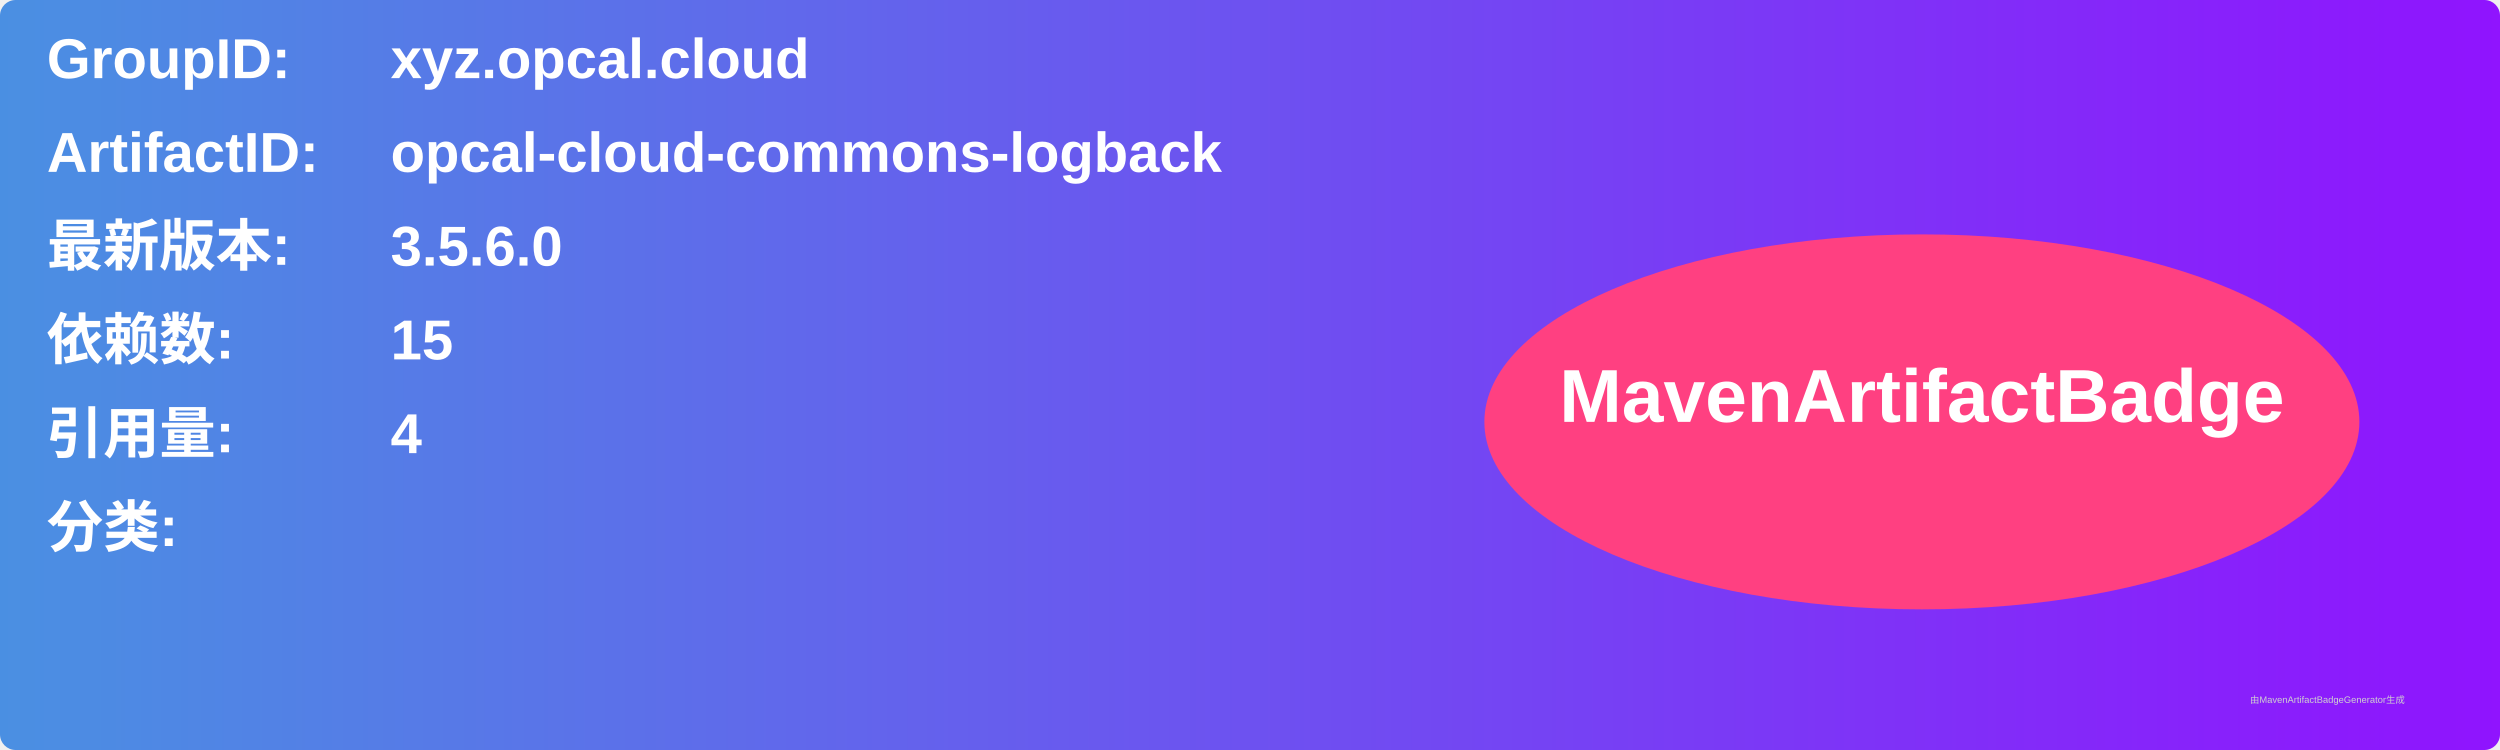
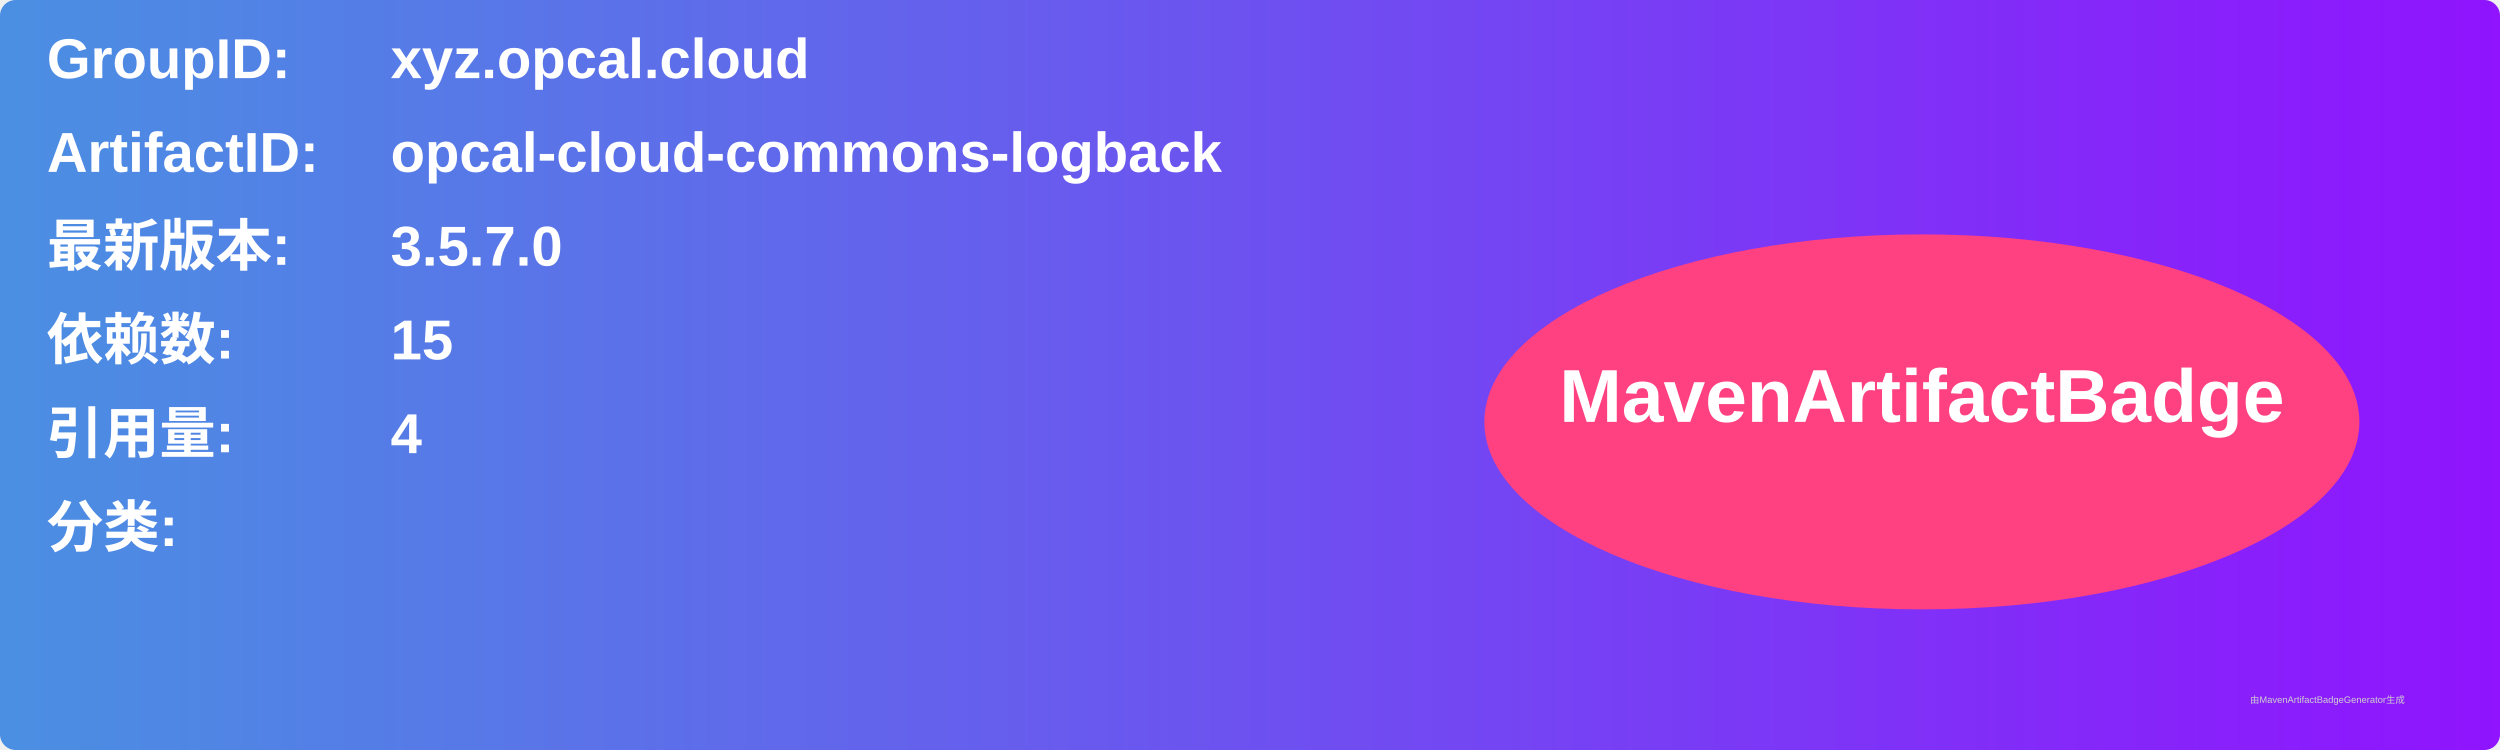
<svg xmlns="http://www.w3.org/2000/svg" width="800" height="240" viewBox="0 0 800 240">
  <linearGradient id="grad" x1="0%" y1="0%" x2="100%" y2="0%">
    <stop offset="0%" stop-color="#4a90e2" />
    <stop offset="100%" stop-color="#9013fe" />
  </linearGradient>
  <rect width="100%" height="100%" rx="5" ry="5" fill="url(#grad)" />
  <g transform="translate(15, 15)">
    <text x="0" y="10" font-family="Arial" font-size="18" fill="white" font-weight="bold" width="260">GroupID:</text>
    <text x="110" y="10" font-family="Arial" font-size="18" fill="white" font-weight="bold" width="460">xyz.opcal.cloud</text>
    <text x="0" y="40" font-family="Arial" font-size="18" fill="white" font-weight="bold" width="260">ArtifactID:</text>
    <text x="110" y="40" font-family="Arial" font-size="18" fill="white" font-weight="bold" width="460">opcal-cloud-commons-logback</text>
    <text x="0" y="70" font-family="Arial" font-size="18" fill="white" font-weight="bold">最新版本:</text>
    <text x="110" y="70" font-family="Arial" font-size="18" fill="white" font-weight="bold">
-       <tspan font-weight="bold">3.5.6.0</tspan>
+       <tspan font-weight="bold">3.5.7.0</tspan>
    </text>
    <text x="0" y="100" font-family="Arial" font-size="18" fill="white" font-weight="bold">依赖数: </text>
    <text x="110" y="100" font-family="Arial" font-size="18" fill="white">
      <tspan font-weight="bold">15</tspan>
    </text>
    <text x="0" y="130" font-family="Arial" font-size="18" fill="white" font-weight="bold">引用量: </text>
    <text x="110" y="130" font-family="Arial" font-size="18" fill="white">
      <tspan font-weight="bold">4</tspan>
    </text>
    <text x="0" y="160" font-family="Arial" font-size="18" fill="white" font-weight="bold">分类:</text>
    <text x="10" y="190" font-family="Arial" font-size="10" fill="white">
      <tspan font-weight="bold" />
    </text>
    <ellipse cx="600" cy="120" rx="140" ry="60" fill="#ff4081" />
    <text x="600" y="120" text-anchor="middle" font-family="Arial" font-size="24" fill="white" font-weight="bold">MavenArtifactBadge</text>
  </g>
  <text x="720" y="225" font-family="Arial" font-size="3" fill="#d0d0d0">由MavenArtifactBadgeGenerator生成</text>
</svg>
